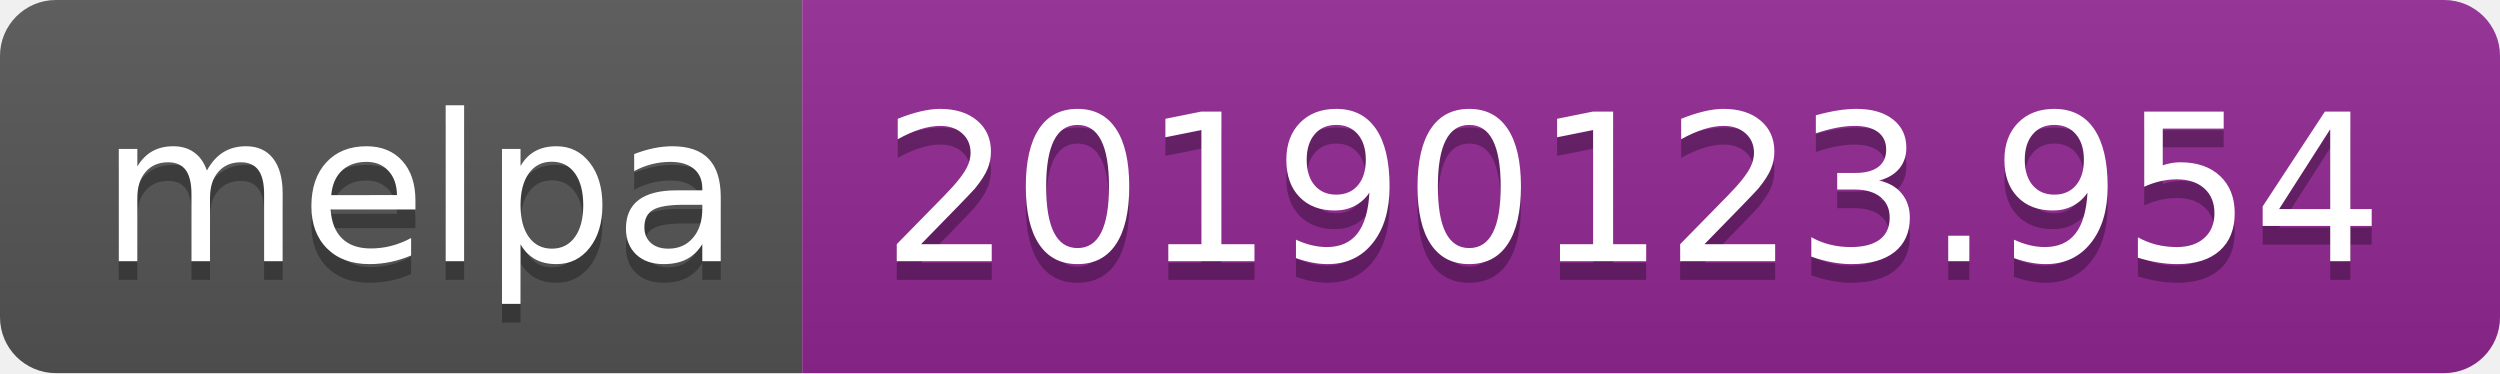
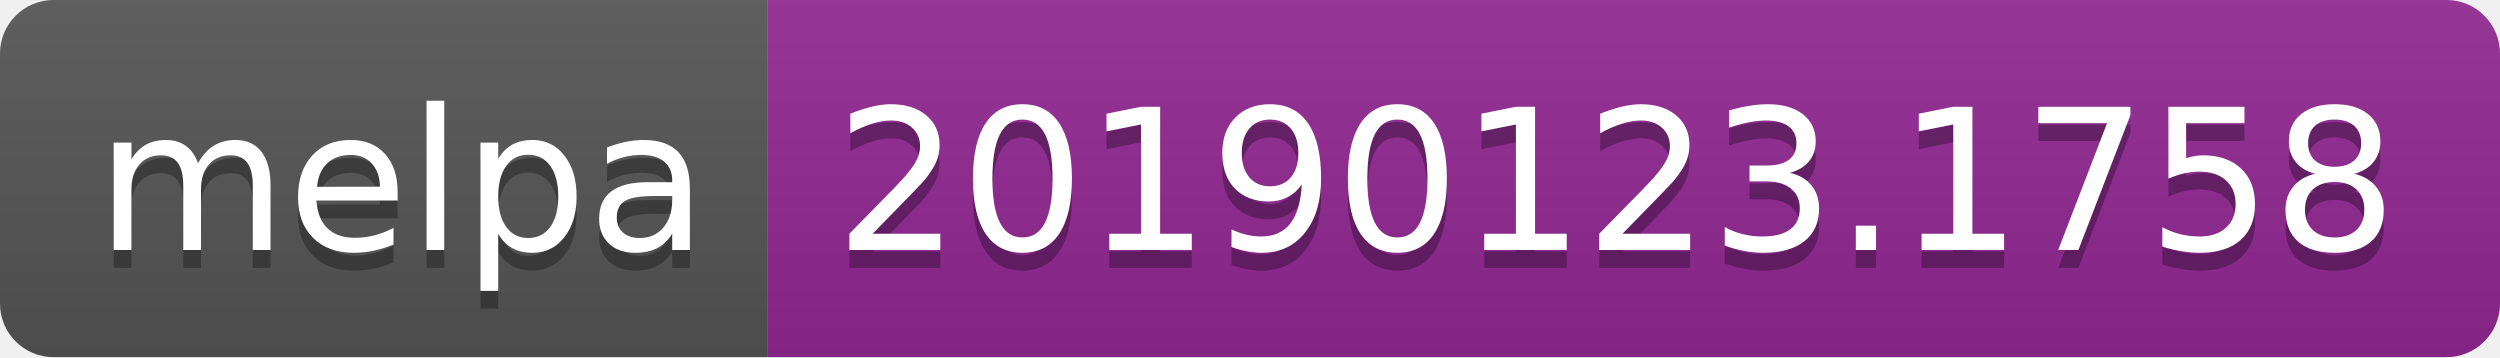
- <svg xmlns="http://www.w3.org/2000/svg" width="134" height="20">
+ <svg xmlns="http://www.w3.org/2000/svg" width="140" height="20">
  <linearGradient id="b" x2="0" y2="100%">
    <stop offset="0" stop-color="#bbb" stop-opacity=".1" />
    <stop offset="1" stop-opacity=".1" />
  </linearGradient>
  <clipPath id="a">
-     <rect width="134" height="20" rx="3" fill="#fff" />
+     <rect width="140" height="20" rx="3" fill="#fff" />
  </clipPath>
  <g clip-path="url(#a)">
    <path fill="#555" d="M0 0h43v20H0z" />
-     <path fill="#922793" d="M43 0h91v20H43z" />
-     <path fill="url(#b)" d="M0 0h134v20H0z" />
+     <path fill="#922793" d="M43 0h97v20H43z" />
+     <path fill="url(#b)" d="M0 0h140v20H0z" />
  </g>
  <g fill="#fff" text-anchor="middle" font-family="DejaVu Sans,Verdana,Geneva,sans-serif" font-size="110">
    <text x="225" y="150" fill="#010101" fill-opacity=".3" transform="scale(.1)" textLength="330">melpa</text>
    <text x="225" y="140" transform="scale(.1)" textLength="330">melpa</text>
-     <text x="875" y="150" fill="#010101" fill-opacity=".3" transform="scale(.1)" textLength="810">20190123.954</text>
-     <text x="875" y="140" transform="scale(.1)" textLength="810">20190123.954</text>
+     <text x="905" y="150" fill="#010101" fill-opacity=".3" transform="scale(.1)" textLength="870">20190123.1758</text>
+     <text x="905" y="140" transform="scale(.1)" textLength="870">20190123.1758</text>
  </g>
</svg>
